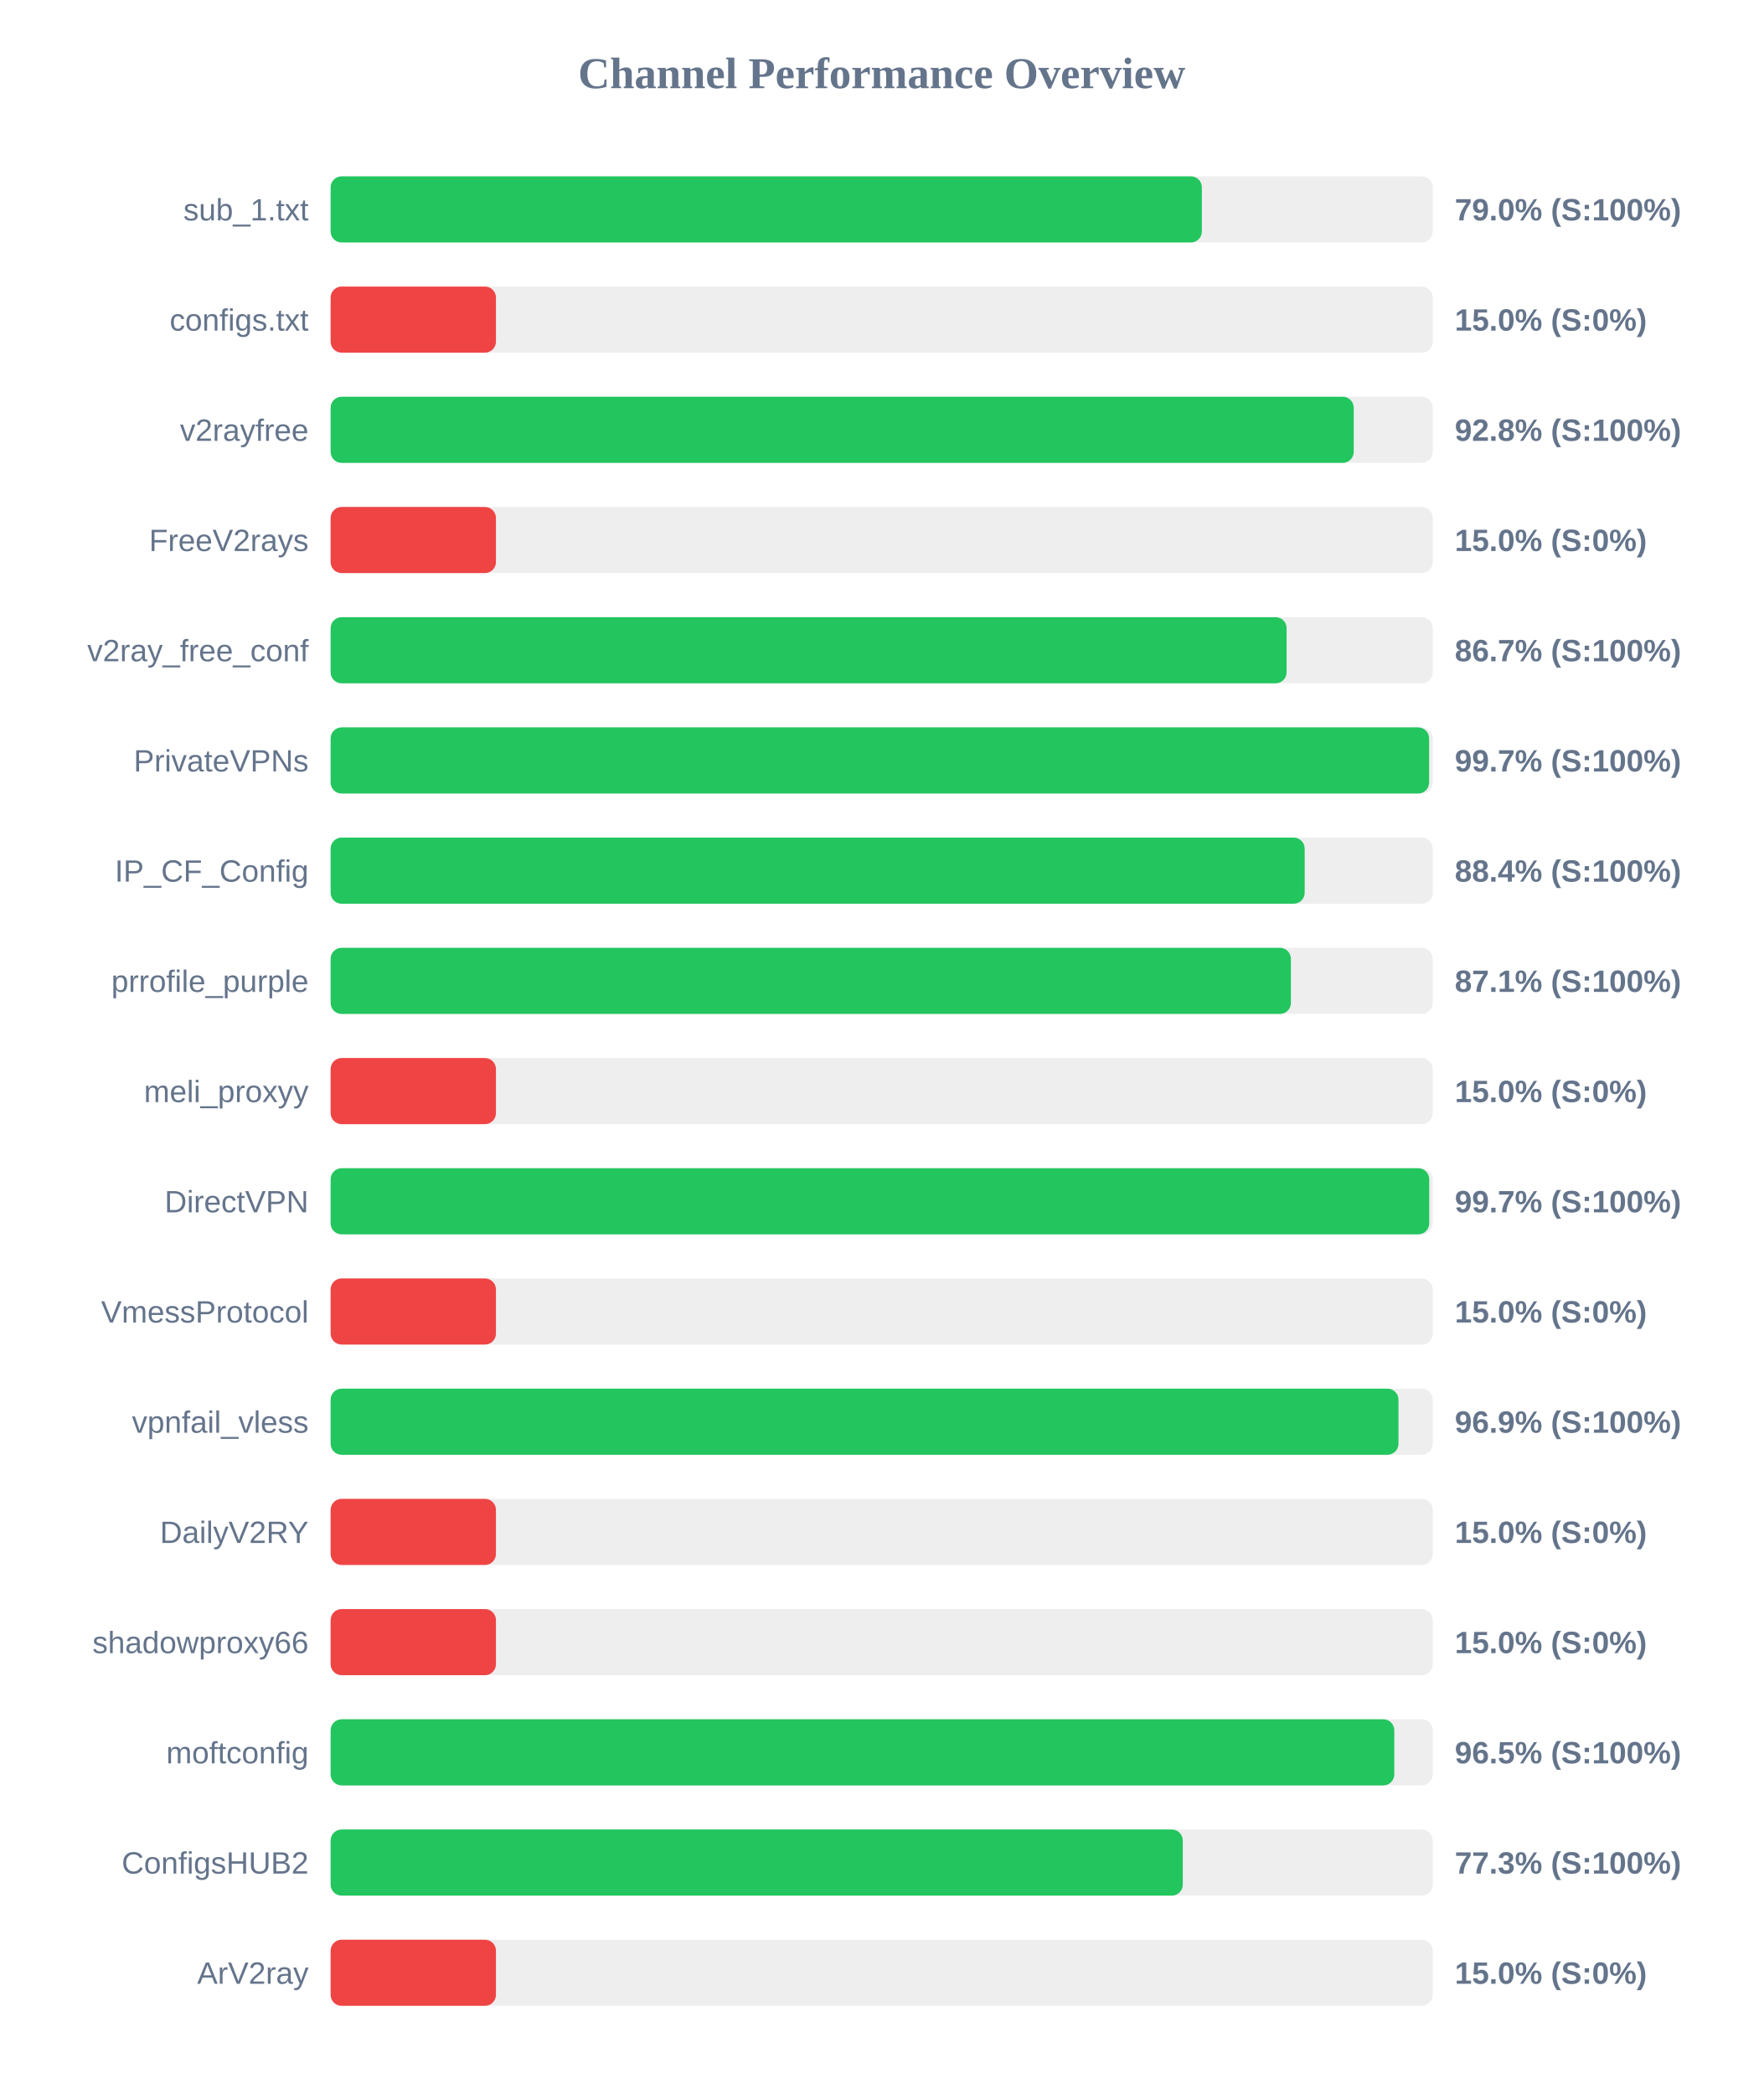
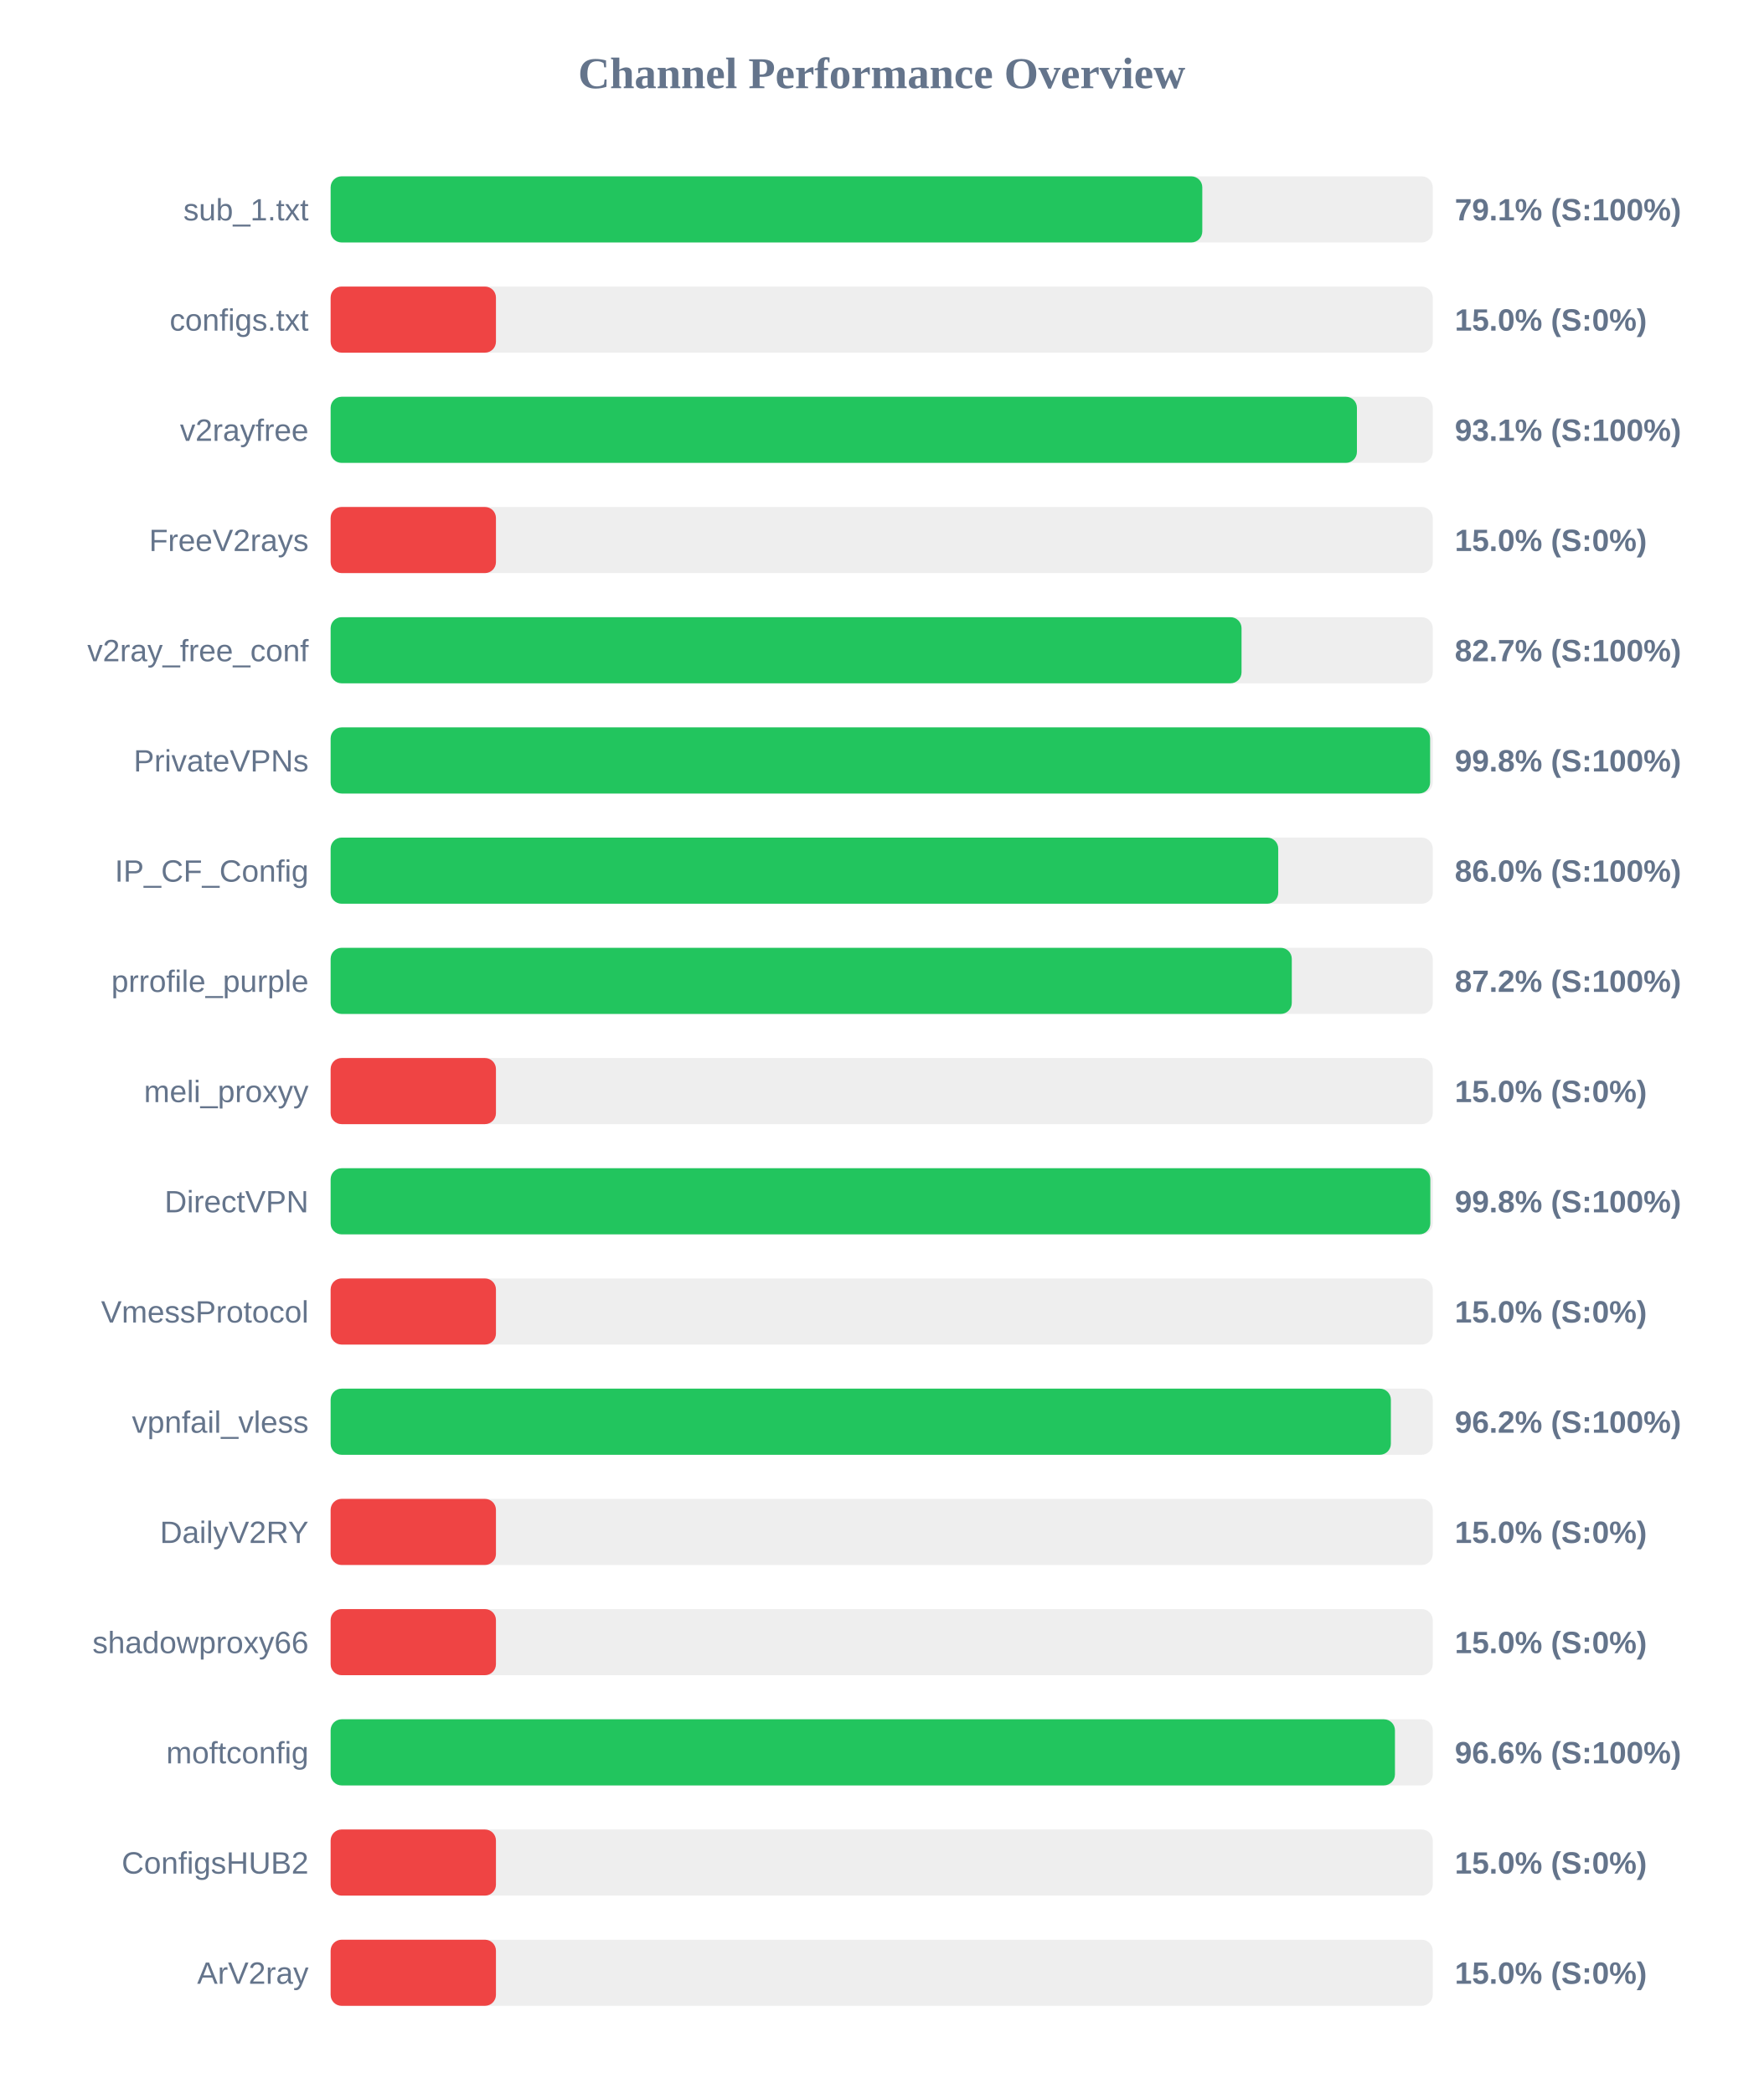
<svg xmlns="http://www.w3.org/2000/svg" width="800" height="950" version="1.1">
  <style>
        .row { font: 14px Arial; fill: #64748b; }
        .score { font: bold 14px Arial; fill: #64748b; }
    </style>
  <text x="400" y="40" text-anchor="middle" font-size="20px" font-weight="bold" fill="#64748b">Channel Performance Overview</text>
  <rect x="150" y="80" width="500" height="30" fill="#eee" rx="5" />
-   <rect x="150" y="80" width="395.25" height="30" fill="#22c55e" rx="5" />
+   <rect x="150" y="80" width="395.45" height="30" fill="#22c55e" rx="5" />
  <text x="140" y="100" text-anchor="end" class="row">sub_1.txt</text>
-   <text x="660" y="100" text-anchor="start" class="score">79.0% (S:100%)</text>
+   <text x="660" y="100" text-anchor="start" class="score">79.1% (S:100%)</text>
  <rect x="150" y="130" width="500" height="30" fill="#eee" rx="5" />
  <rect x="150" y="130" width="75.0" height="30" fill="#ef4444" rx="5" />
  <text x="140" y="150" text-anchor="end" class="row">configs.txt</text>
  <text x="660" y="150" text-anchor="start" class="score">15.0% (S:0%)</text>
  <rect x="150" y="180" width="500" height="30" fill="#eee" rx="5" />
-   <rect x="150" y="180" width="464.15" height="30" fill="#22c55e" rx="5" />
+   <rect x="150" y="180" width="465.6" height="30" fill="#22c55e" rx="5" />
  <text x="140" y="200" text-anchor="end" class="row">v2rayfree</text>
-   <text x="660" y="200" text-anchor="start" class="score">92.8% (S:100%)</text>
+   <text x="660" y="200" text-anchor="start" class="score">93.1% (S:100%)</text>
  <rect x="150" y="230" width="500" height="30" fill="#eee" rx="5" />
  <rect x="150" y="230" width="75.0" height="30" fill="#ef4444" rx="5" />
  <text x="140" y="250" text-anchor="end" class="row">FreeV2rays</text>
  <text x="660" y="250" text-anchor="start" class="score">15.0% (S:0%)</text>
  <rect x="150" y="280" width="500" height="30" fill="#eee" rx="5" />
-   <rect x="150" y="280" width="433.7" height="30" fill="#22c55e" rx="5" />
+   <rect x="150" y="280" width="413.25" height="30" fill="#22c55e" rx="5" />
  <text x="140" y="300" text-anchor="end" class="row">v2ray_free_conf</text>
-   <text x="660" y="300" text-anchor="start" class="score">86.7% (S:100%)</text>
+   <text x="660" y="300" text-anchor="start" class="score">82.7% (S:100%)</text>
  <rect x="150" y="330" width="500" height="30" fill="#eee" rx="5" />
-   <rect x="150" y="330" width="498.35" height="30" fill="#22c55e" rx="5" />
+   <rect x="150" y="330" width="498.8" height="30" fill="#22c55e" rx="5" />
  <text x="140" y="350" text-anchor="end" class="row">PrivateVPNs</text>
-   <text x="660" y="350" text-anchor="start" class="score">99.7% (S:100%)</text>
+   <text x="660" y="350" text-anchor="start" class="score">99.8% (S:100%)</text>
  <rect x="150" y="380" width="500" height="30" fill="#eee" rx="5" />
-   <rect x="150" y="380" width="441.9" height="30" fill="#22c55e" rx="5" />
+   <rect x="150" y="380" width="429.9" height="30" fill="#22c55e" rx="5" />
  <text x="140" y="400" text-anchor="end" class="row">IP_CF_Config</text>
-   <text x="660" y="400" text-anchor="start" class="score">88.4% (S:100%)</text>
+   <text x="660" y="400" text-anchor="start" class="score">86.0% (S:100%)</text>
  <rect x="150" y="430" width="500" height="30" fill="#eee" rx="5" />
-   <rect x="150" y="430" width="435.65" height="30" fill="#22c55e" rx="5" />
+   <rect x="150" y="430" width="436.05" height="30" fill="#22c55e" rx="5" />
  <text x="140" y="450" text-anchor="end" class="row">prrofile_purple</text>
-   <text x="660" y="450" text-anchor="start" class="score">87.1% (S:100%)</text>
+   <text x="660" y="450" text-anchor="start" class="score">87.2% (S:100%)</text>
  <rect x="150" y="480" width="500" height="30" fill="#eee" rx="5" />
  <rect x="150" y="480" width="75.0" height="30" fill="#ef4444" rx="5" />
  <text x="140" y="500" text-anchor="end" class="row">meli_proxyy</text>
  <text x="660" y="500" text-anchor="start" class="score">15.0% (S:0%)</text>
  <rect x="150" y="530" width="500" height="30" fill="#eee" rx="5" />
-   <rect x="150" y="530" width="498.4" height="30" fill="#22c55e" rx="5" />
+   <rect x="150" y="530" width="498.9" height="30" fill="#22c55e" rx="5" />
  <text x="140" y="550" text-anchor="end" class="row">DirectVPN</text>
-   <text x="660" y="550" text-anchor="start" class="score">99.7% (S:100%)</text>
+   <text x="660" y="550" text-anchor="start" class="score">99.8% (S:100%)</text>
  <rect x="150" y="580" width="500" height="30" fill="#eee" rx="5" />
  <rect x="150" y="580" width="75.0" height="30" fill="#ef4444" rx="5" />
  <text x="140" y="600" text-anchor="end" class="row">VmessProtocol</text>
  <text x="660" y="600" text-anchor="start" class="score">15.0% (S:0%)</text>
  <rect x="150" y="630" width="500" height="30" fill="#eee" rx="5" />
-   <rect x="150" y="630" width="484.45" height="30" fill="#22c55e" rx="5" />
+   <rect x="150" y="630" width="481.0" height="30" fill="#22c55e" rx="5" />
  <text x="140" y="650" text-anchor="end" class="row">vpnfail_vless</text>
-   <text x="660" y="650" text-anchor="start" class="score">96.9% (S:100%)</text>
+   <text x="660" y="650" text-anchor="start" class="score">96.2% (S:100%)</text>
  <rect x="150" y="680" width="500" height="30" fill="#eee" rx="5" />
  <rect x="150" y="680" width="75.0" height="30" fill="#ef4444" rx="5" />
  <text x="140" y="700" text-anchor="end" class="row">DailyV2RY</text>
  <text x="660" y="700" text-anchor="start" class="score">15.0% (S:0%)</text>
  <rect x="150" y="730" width="500" height="30" fill="#eee" rx="5" />
  <rect x="150" y="730" width="75.0" height="30" fill="#ef4444" rx="5" />
  <text x="140" y="750" text-anchor="end" class="row">shadowproxy66</text>
  <text x="660" y="750" text-anchor="start" class="score">15.0% (S:0%)</text>
  <rect x="150" y="780" width="500" height="30" fill="#eee" rx="5" />
-   <rect x="150" y="780" width="482.55" height="30" fill="#22c55e" rx="5" />
+   <rect x="150" y="780" width="482.85" height="30" fill="#22c55e" rx="5" />
  <text x="140" y="800" text-anchor="end" class="row">moftconfig</text>
-   <text x="660" y="800" text-anchor="start" class="score">96.5% (S:100%)</text>
+   <text x="660" y="800" text-anchor="start" class="score">96.6% (S:100%)</text>
  <rect x="150" y="830" width="500" height="30" fill="#eee" rx="5" />
-   <rect x="150" y="830" width="386.6" height="30" fill="#22c55e" rx="5" />
+   <rect x="150" y="830" width="75.0" height="30" fill="#ef4444" rx="5" />
  <text x="140" y="850" text-anchor="end" class="row">ConfigsHUB2</text>
-   <text x="660" y="850" text-anchor="start" class="score">77.3% (S:100%)</text>
+   <text x="660" y="850" text-anchor="start" class="score">15.0% (S:0%)</text>
  <rect x="150" y="880" width="500" height="30" fill="#eee" rx="5" />
  <rect x="150" y="880" width="75.0" height="30" fill="#ef4444" rx="5" />
  <text x="140" y="900" text-anchor="end" class="row">ArV2ray</text>
  <text x="660" y="900" text-anchor="start" class="score">15.0% (S:0%)</text>
</svg>
